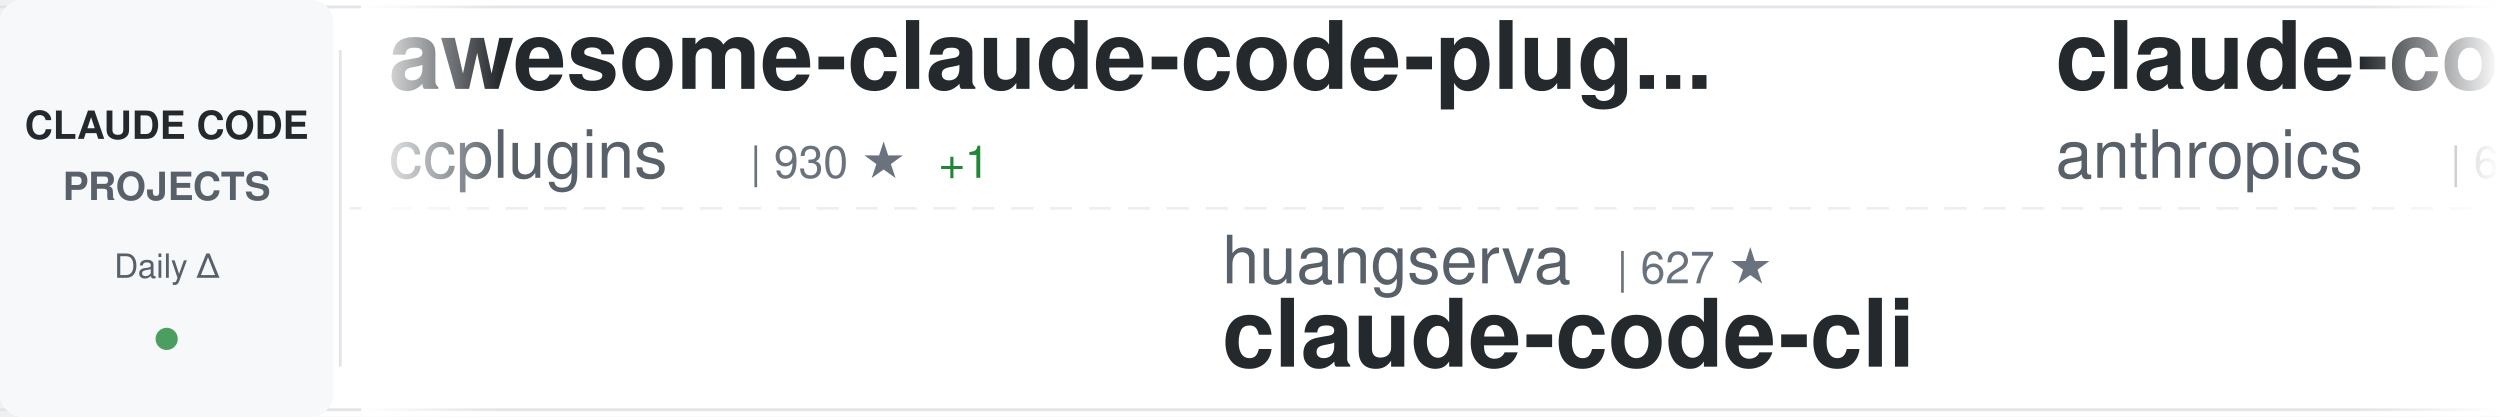
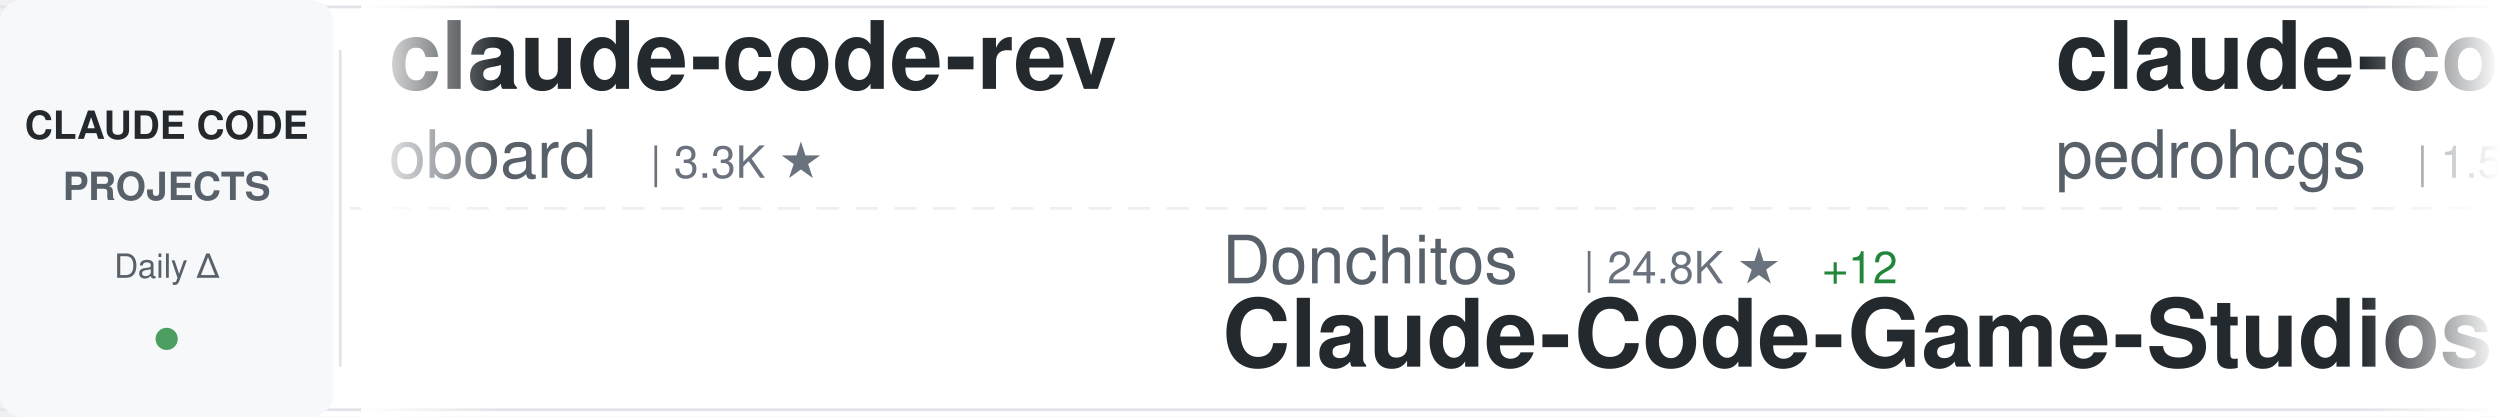
<svg xmlns="http://www.w3.org/2000/svg" width="900" height="150">
  <defs>
    <linearGradient id="awesomeLeftFade" x1="0%" y1="0%" x2="100%" y2="0%">
      <stop offset="0%" style="stop-color:#ffffff;stop-opacity:1" />
      <stop offset="100%" style="stop-color:#ffffff;stop-opacity:0" />
    </linearGradient>
    <linearGradient id="awesomeRightFade" x1="0%" y1="0%" x2="100%" y2="0%">
      <stop offset="0%" style="stop-color:#ffffff;stop-opacity:0" />
      <stop offset="100%" style="stop-color:#ffffff;stop-opacity:1" />
    </linearGradient>
  </defs>
  <rect width="900" height="150" fill="#ffffff" rx="8" />
  <rect x="0" y="2" width="900" height="1" fill="#e1e4e8" />
  <rect x="0" y="147" width="900" height="1" fill="#e1e4e8" />
  <line x1="0" y1="75" x2="900" y2="75" stroke="#e1e4e8" stroke-width="1" stroke-dasharray="8 6" opacity="0.6" />
  <rect x="0" y="0" width="120" height="150" fill="#f6f8fa" rx="8" />
  <text x="60" y="50" font-family="-apple-system, BlinkMacSystemFont, 'Segoe UI', Helvetica, Arial, sans-serif" font-size="14" font-weight="600" fill="#24292e" text-anchor="middle">CLAUDE CODE</text>
  <text x="60" y="72" font-family="-apple-system, BlinkMacSystemFont, 'Segoe UI', Helvetica, Arial, sans-serif" font-size="14" font-weight="600" fill="#586069" text-anchor="middle">PROJECTS</text>
  <text x="60" y="100" font-family="-apple-system, BlinkMacSystemFont, 'Segoe UI', Helvetica, Arial, sans-serif" font-size="12" font-weight="500" fill="#586069" text-anchor="middle">Daily Δ</text>
  <circle cx="60" cy="122" r="4" fill="#22863a" opacity="0.8" />
  <rect x="122" y="18" width="1" height="114" fill="#e1e4e8" />
  <clipPath id="awesomeTickerClip">
    <rect x="130" y="0" width="770" height="150" />
  </clipPath>
  <g clip-path="url(#awesomeTickerClip)">
    <g id="awesomeTickerItems">
      <animateTransform attributeName="transform" attributeType="XML" type="translate" from="0 0" to="-3000 0" dur="54s" repeatCount="indefinite" />
      <g transform="translate(0, 0)">
-         <text x="140" y="32" font-family="-apple-system, BlinkMacSystemFont, 'Segoe UI', Helvetica, Arial, sans-serif" font-size="34" font-weight="600" fill="#24292e">awesome-claude-code-plug...</text>
-         <text x="140" y="64" font-family="-apple-system, BlinkMacSystemFont, 'Segoe UI', Helvetica, Arial, sans-serif" font-size="24" font-weight="400" fill="#586069">ccplugins</text>
-         <text x="270" y="64" font-family="-apple-system, BlinkMacSystemFont, 'Segoe UI', Helvetica, Arial, sans-serif" font-size="16" font-weight="500" fill="#6a737d">| 930 ★</text>
-         <text x="338" y="64" font-family="-apple-system, BlinkMacSystemFont, 'Segoe UI', Helvetica, Arial, sans-serif" font-size="16" font-weight="500" fill="#22863a"> +1</text>
+         <text x="140" y="32" font-family="-apple-system, BlinkMacSystemFont, 'Segoe UI', Helvetica, Arial, sans-serif" font-size="34" font-weight="600" fill="#24292e">claude-code-rev</text>
+         <text x="140" y="64" font-family="-apple-system, BlinkMacSystemFont, 'Segoe UI', Helvetica, Arial, sans-serif" font-size="24" font-weight="400" fill="#586069">oboard</text>
+         <text x="234" y="64" font-family="-apple-system, BlinkMacSystemFont, 'Segoe UI', Helvetica, Arial, sans-serif" font-size="16" font-weight="500" fill="#6a737d">| 3.3K ★</text>
      </g>
      <g transform="translate(300, 0)">
-         <text x="140" y="102" font-family="-apple-system, BlinkMacSystemFont, 'Segoe UI', Helvetica, Arial, sans-serif" font-size="24" font-weight="400" fill="#586069">huangserva</text>
-         <text x="282" y="102" font-family="-apple-system, BlinkMacSystemFont, 'Segoe UI', Helvetica, Arial, sans-serif" font-size="16" font-weight="500" fill="#6a737d">| 627 ★</text>
-         <text x="140" y="132" font-family="-apple-system, BlinkMacSystemFont, 'Segoe UI', Helvetica, Arial, sans-serif" font-size="34" font-weight="600" fill="#24292e">claude-code-cli</text>
+         <text x="140" y="102" font-family="-apple-system, BlinkMacSystemFont, 'Segoe UI', Helvetica, Arial, sans-serif" font-size="24" font-weight="400" fill="#586069">Donchitos</text>
+         <text x="270" y="102" font-family="-apple-system, BlinkMacSystemFont, 'Segoe UI', Helvetica, Arial, sans-serif" font-size="16" font-weight="500" fill="#6a737d">| 24.8K ★</text>
+         <text x="356" y="102" font-family="-apple-system, BlinkMacSystemFont, 'Segoe UI', Helvetica, Arial, sans-serif" font-size="16" font-weight="500" fill="#22863a"> +12</text>
+         <text x="140" y="132" font-family="-apple-system, BlinkMacSystemFont, 'Segoe UI', Helvetica, Arial, sans-serif" font-size="34" font-weight="600" fill="#24292e">Claude-Code-Game-Studios</text>
      </g>
      <g transform="translate(600, 0)">
-         <text x="140" y="32" font-family="-apple-system, BlinkMacSystemFont, 'Segoe UI', Helvetica, Arial, sans-serif" font-size="34" font-weight="600" fill="#24292e">claude-code-security-rev...</text>
-         <text x="140" y="64" font-family="-apple-system, BlinkMacSystemFont, 'Segoe UI', Helvetica, Arial, sans-serif" font-size="24" font-weight="400" fill="#586069">anthropics</text>
-         <text x="282" y="64" font-family="-apple-system, BlinkMacSystemFont, 'Segoe UI', Helvetica, Arial, sans-serif" font-size="16" font-weight="500" fill="#6a737d">| 6.1K ★</text>
-         <text x="359" y="64" font-family="-apple-system, BlinkMacSystemFont, 'Segoe UI', Helvetica, Arial, sans-serif" font-size="16" font-weight="500" fill="#22863a"> +2</text>
+         <text x="140" y="32" font-family="-apple-system, BlinkMacSystemFont, 'Segoe UI', Helvetica, Arial, sans-serif" font-size="34" font-weight="600" fill="#24292e">claude-code-my-workflow</text>
+         <text x="140" y="64" font-family="-apple-system, BlinkMacSystemFont, 'Segoe UI', Helvetica, Arial, sans-serif" font-size="24" font-weight="400" fill="#586069">pedrohcgs</text>
+         <text x="270" y="64" font-family="-apple-system, BlinkMacSystemFont, 'Segoe UI', Helvetica, Arial, sans-serif" font-size="16" font-weight="500" fill="#6a737d">| 1.5K ★</text>
      </g>
      <g transform="translate(900, 0)">
-         <text x="140" y="102" font-family="-apple-system, BlinkMacSystemFont, 'Segoe UI', Helvetica, Arial, sans-serif" font-size="24" font-weight="400" fill="#586069">FlorianBruniaux</text>
-         <text x="342" y="102" font-family="-apple-system, BlinkMacSystemFont, 'Segoe UI', Helvetica, Arial, sans-serif" font-size="16" font-weight="500" fill="#6a737d">| 5.9K ★</text>
-         <text x="419" y="102" font-family="-apple-system, BlinkMacSystemFont, 'Segoe UI', Helvetica, Arial, sans-serif" font-size="16" font-weight="500" fill="#cb2431"> -1</text>
-         <text x="140" y="132" font-family="-apple-system, BlinkMacSystemFont, 'Segoe UI', Helvetica, Arial, sans-serif" font-size="34" font-weight="600" fill="#24292e">claude-code-ultimate-gui...</text>
+         <text x="140" y="102" font-family="-apple-system, BlinkMacSystemFont, 'Segoe UI', Helvetica, Arial, sans-serif" font-size="24" font-weight="400" fill="#586069">ccplugins</text>
+         <text x="270" y="102" font-family="-apple-system, BlinkMacSystemFont, 'Segoe UI', Helvetica, Arial, sans-serif" font-size="16" font-weight="500" fill="#6a737d">| 930 ★</text>
+         <text x="140" y="132" font-family="-apple-system, BlinkMacSystemFont, 'Segoe UI', Helvetica, Arial, sans-serif" font-size="34" font-weight="600" fill="#24292e">awesome-claude-code-plug...</text>
      </g>
      <g transform="translate(1200, 0)">
        <text x="140" y="32" font-family="-apple-system, BlinkMacSystemFont, 'Segoe UI', Helvetica, Arial, sans-serif" font-size="34" font-weight="600" fill="#24292e">claude-code-infrastructu...</text>
        <text x="140" y="64" font-family="-apple-system, BlinkMacSystemFont, 'Segoe UI', Helvetica, Arial, sans-serif" font-size="24" font-weight="400" fill="#586069">diet103</text>
        <text x="246" y="64" font-family="-apple-system, BlinkMacSystemFont, 'Segoe UI', Helvetica, Arial, sans-serif" font-size="16" font-weight="500" fill="#6a737d">| 10.0K ★</text>
-         <text x="332" y="64" font-family="-apple-system, BlinkMacSystemFont, 'Segoe UI', Helvetica, Arial, sans-serif" font-size="16" font-weight="500" fill="#22863a"> +1</text>
      </g>
      <g transform="translate(1500, 0)">
-         <text x="140" y="102" font-family="-apple-system, BlinkMacSystemFont, 'Segoe UI', Helvetica, Arial, sans-serif" font-size="24" font-weight="400" fill="#586069">Cranot</text>
-         <text x="234" y="102" font-family="-apple-system, BlinkMacSystemFont, 'Segoe UI', Helvetica, Arial, sans-serif" font-size="16" font-weight="500" fill="#6a737d">| 2.9K ★</text>
-         <text x="140" y="132" font-family="-apple-system, BlinkMacSystemFont, 'Segoe UI', Helvetica, Arial, sans-serif" font-size="34" font-weight="600" fill="#24292e">claude-code-guide</text>
+         <text x="140" y="102" font-family="-apple-system, BlinkMacSystemFont, 'Segoe UI', Helvetica, Arial, sans-serif" font-size="24" font-weight="400" fill="#586069">AICoderTudou</text>
+         <text x="306" y="102" font-family="-apple-system, BlinkMacSystemFont, 'Segoe UI', Helvetica, Arial, sans-serif" font-size="16" font-weight="500" fill="#6a737d">| 495 ★</text>
+         <text x="140" y="132" font-family="-apple-system, BlinkMacSystemFont, 'Segoe UI', Helvetica, Arial, sans-serif" font-size="34" font-weight="600" fill="#24292e">claude-code-tudou</text>
      </g>
      <g transform="translate(1800, 0)">
-         <text x="140" y="32" font-family="-apple-system, BlinkMacSystemFont, 'Segoe UI', Helvetica, Arial, sans-serif" font-size="34" font-weight="600" fill="#24292e">edmunds-claude-code</text>
-         <text x="140" y="64" font-family="-apple-system, BlinkMacSystemFont, 'Segoe UI', Helvetica, Arial, sans-serif" font-size="24" font-weight="400" fill="#586069">edmund-io</text>
+         <text x="140" y="32" font-family="-apple-system, BlinkMacSystemFont, 'Segoe UI', Helvetica, Arial, sans-serif" font-size="34" font-weight="600" fill="#24292e">claude-code-rust</text>
+         <text x="140" y="64" font-family="-apple-system, BlinkMacSystemFont, 'Segoe UI', Helvetica, Arial, sans-serif" font-size="24" font-weight="400" fill="#586069">lorryjovens-hub</text>
+         <text x="342" y="64" font-family="-apple-system, BlinkMacSystemFont, 'Segoe UI', Helvetica, Arial, sans-serif" font-size="16" font-weight="500" fill="#6a737d">| 1.7K ★</text>
+       </g>
+       <g transform="translate(2100, 0)">
+         <text x="140" y="102" font-family="-apple-system, BlinkMacSystemFont, 'Segoe UI', Helvetica, Arial, sans-serif" font-size="24" font-weight="400" fill="#586069">rohitg00</text>
+         <text x="258" y="102" font-family="-apple-system, BlinkMacSystemFont, 'Segoe UI', Helvetica, Arial, sans-serif" font-size="16" font-weight="500" fill="#6a737d">| 2.6K ★</text>
+         <text x="335" y="102" font-family="-apple-system, BlinkMacSystemFont, 'Segoe UI', Helvetica, Arial, sans-serif" font-size="16" font-weight="500" fill="#22863a"> +1</text>
+         <text x="140" y="132" font-family="-apple-system, BlinkMacSystemFont, 'Segoe UI', Helvetica, Arial, sans-serif" font-size="34" font-weight="600" fill="#24292e">awesome-claude-code-tool...</text>
+       </g>
+       <g transform="translate(2400, 0)">
+         <text x="140" y="32" font-family="-apple-system, BlinkMacSystemFont, 'Segoe UI', Helvetica, Arial, sans-serif" font-size="34" font-weight="600" fill="#24292e">claude-code-guide</text>
+         <text x="140" y="64" font-family="-apple-system, BlinkMacSystemFont, 'Segoe UI', Helvetica, Arial, sans-serif" font-size="24" font-weight="400" fill="#586069">zebbern</text>
+         <text x="246" y="64" font-family="-apple-system, BlinkMacSystemFont, 'Segoe UI', Helvetica, Arial, sans-serif" font-size="16" font-weight="500" fill="#6a737d">| 4.6K ★</text>
+       </g>
+       <g transform="translate(2700, 0)">
+         <text x="140" y="102" font-family="-apple-system, BlinkMacSystemFont, 'Segoe UI', Helvetica, Arial, sans-serif" font-size="24" font-weight="400" fill="#586069">OrcaWhisper</text>
+         <text x="294" y="102" font-family="-apple-system, BlinkMacSystemFont, 'Segoe UI', Helvetica, Arial, sans-serif" font-size="16" font-weight="500" fill="#6a737d">| 92 ★</text>
+         <text x="140" y="132" font-family="-apple-system, BlinkMacSystemFont, 'Segoe UI', Helvetica, Arial, sans-serif" font-size="34" font-weight="600" fill="#24292e">Claude-Code</text>
+       </g>
+       <g transform="translate(3000, 0)">
+         <text x="140" y="32" font-family="-apple-system, BlinkMacSystemFont, 'Segoe UI', Helvetica, Arial, sans-serif" font-size="34" font-weight="600" fill="#24292e">claude-code-rev</text>
+         <text x="140" y="64" font-family="-apple-system, BlinkMacSystemFont, 'Segoe UI', Helvetica, Arial, sans-serif" font-size="24" font-weight="400" fill="#586069">oboard</text>
+         <text x="234" y="64" font-family="-apple-system, BlinkMacSystemFont, 'Segoe UI', Helvetica, Arial, sans-serif" font-size="16" font-weight="500" fill="#6a737d">| 3.3K ★</text>
+       </g>
+       <g transform="translate(3300, 0)">
+         <text x="140" y="102" font-family="-apple-system, BlinkMacSystemFont, 'Segoe UI', Helvetica, Arial, sans-serif" font-size="24" font-weight="400" fill="#586069">Donchitos</text>
+         <text x="270" y="102" font-family="-apple-system, BlinkMacSystemFont, 'Segoe UI', Helvetica, Arial, sans-serif" font-size="16" font-weight="500" fill="#6a737d">| 24.8K ★</text>
+         <text x="356" y="102" font-family="-apple-system, BlinkMacSystemFont, 'Segoe UI', Helvetica, Arial, sans-serif" font-size="16" font-weight="500" fill="#22863a"> +12</text>
+         <text x="140" y="132" font-family="-apple-system, BlinkMacSystemFont, 'Segoe UI', Helvetica, Arial, sans-serif" font-size="34" font-weight="600" fill="#24292e">Claude-Code-Game-Studios</text>
+       </g>
+       <g transform="translate(3600, 0)">
+         <text x="140" y="32" font-family="-apple-system, BlinkMacSystemFont, 'Segoe UI', Helvetica, Arial, sans-serif" font-size="34" font-weight="600" fill="#24292e">claude-code-my-workflow</text>
+         <text x="140" y="64" font-family="-apple-system, BlinkMacSystemFont, 'Segoe UI', Helvetica, Arial, sans-serif" font-size="24" font-weight="400" fill="#586069">pedrohcgs</text>
        <text x="270" y="64" font-family="-apple-system, BlinkMacSystemFont, 'Segoe UI', Helvetica, Arial, sans-serif" font-size="16" font-weight="500" fill="#6a737d">| 1.5K ★</text>
      </g>
-       <g transform="translate(2100, 0)">
-         <text x="140" y="102" font-family="-apple-system, BlinkMacSystemFont, 'Segoe UI', Helvetica, Arial, sans-serif" font-size="24" font-weight="400" fill="#586069">multica-ai</text>
-         <text x="282" y="102" font-family="-apple-system, BlinkMacSystemFont, 'Segoe UI', Helvetica, Arial, sans-serif" font-size="16" font-weight="500" fill="#6a737d">| 209.5K ★</text>
-         <text x="377" y="102" font-family="-apple-system, BlinkMacSystemFont, 'Segoe UI', Helvetica, Arial, sans-serif" font-size="16" font-weight="500" fill="#22863a"> +55</text>
-         <text x="140" y="132" font-family="-apple-system, BlinkMacSystemFont, 'Segoe UI', Helvetica, Arial, sans-serif" font-size="34" font-weight="600" fill="#24292e">andrej-karpathy-skills</text>
-       </g>
-       <g transform="translate(2400, 0)">
-         <text x="140" y="32" font-family="-apple-system, BlinkMacSystemFont, 'Segoe UI', Helvetica, Arial, sans-serif" font-size="34" font-weight="600" fill="#24292e">everything-claude-code</text>
-         <text x="140" y="64" font-family="-apple-system, BlinkMacSystemFont, 'Segoe UI', Helvetica, Arial, sans-serif" font-size="24" font-weight="400" fill="#586069">WorldFlowAI</text>
-         <text x="294" y="64" font-family="-apple-system, BlinkMacSystemFont, 'Segoe UI', Helvetica, Arial, sans-serif" font-size="16" font-weight="500" fill="#6a737d">| 1.9K ★</text>
-         <text x="371" y="64" font-family="-apple-system, BlinkMacSystemFont, 'Segoe UI', Helvetica, Arial, sans-serif" font-size="16" font-weight="500" fill="#22863a"> +5</text>
-       </g>
-       <g transform="translate(2700, 0)">
-         <text x="140" y="102" font-family="-apple-system, BlinkMacSystemFont, 'Segoe UI', Helvetica, Arial, sans-serif" font-size="24" font-weight="400" fill="#586069">centminmod</text>
-         <text x="282" y="102" font-family="-apple-system, BlinkMacSystemFont, 'Segoe UI', Helvetica, Arial, sans-serif" font-size="16" font-weight="500" fill="#6a737d">| 2.6K ★</text>
-         <text x="359" y="102" font-family="-apple-system, BlinkMacSystemFont, 'Segoe UI', Helvetica, Arial, sans-serif" font-size="16" font-weight="500" fill="#22863a"> +1</text>
-         <text x="140" y="132" font-family="-apple-system, BlinkMacSystemFont, 'Segoe UI', Helvetica, Arial, sans-serif" font-size="34" font-weight="600" fill="#24292e">my-claude-code-setup</text>
-       </g>
-       <g transform="translate(3000, 0)">
-         <text x="140" y="32" font-family="-apple-system, BlinkMacSystemFont, 'Segoe UI', Helvetica, Arial, sans-serif" font-size="34" font-weight="600" fill="#24292e">awesome-claude-code-plug...</text>
-         <text x="140" y="64" font-family="-apple-system, BlinkMacSystemFont, 'Segoe UI', Helvetica, Arial, sans-serif" font-size="24" font-weight="400" fill="#586069">ccplugins</text>
-         <text x="270" y="64" font-family="-apple-system, BlinkMacSystemFont, 'Segoe UI', Helvetica, Arial, sans-serif" font-size="16" font-weight="500" fill="#6a737d">| 930 ★</text>
-         <text x="338" y="64" font-family="-apple-system, BlinkMacSystemFont, 'Segoe UI', Helvetica, Arial, sans-serif" font-size="16" font-weight="500" fill="#22863a"> +1</text>
-       </g>
-       <g transform="translate(3300, 0)">
-         <text x="140" y="102" font-family="-apple-system, BlinkMacSystemFont, 'Segoe UI', Helvetica, Arial, sans-serif" font-size="24" font-weight="400" fill="#586069">huangserva</text>
-         <text x="282" y="102" font-family="-apple-system, BlinkMacSystemFont, 'Segoe UI', Helvetica, Arial, sans-serif" font-size="16" font-weight="500" fill="#6a737d">| 627 ★</text>
-         <text x="140" y="132" font-family="-apple-system, BlinkMacSystemFont, 'Segoe UI', Helvetica, Arial, sans-serif" font-size="34" font-weight="600" fill="#24292e">claude-code-cli</text>
-       </g>
-       <g transform="translate(3600, 0)">
-         <text x="140" y="32" font-family="-apple-system, BlinkMacSystemFont, 'Segoe UI', Helvetica, Arial, sans-serif" font-size="34" font-weight="600" fill="#24292e">claude-code-security-rev...</text>
-         <text x="140" y="64" font-family="-apple-system, BlinkMacSystemFont, 'Segoe UI', Helvetica, Arial, sans-serif" font-size="24" font-weight="400" fill="#586069">anthropics</text>
-         <text x="282" y="64" font-family="-apple-system, BlinkMacSystemFont, 'Segoe UI', Helvetica, Arial, sans-serif" font-size="16" font-weight="500" fill="#6a737d">| 6.1K ★</text>
-         <text x="359" y="64" font-family="-apple-system, BlinkMacSystemFont, 'Segoe UI', Helvetica, Arial, sans-serif" font-size="16" font-weight="500" fill="#22863a"> +2</text>
-       </g>
      <g transform="translate(3900, 0)">
-         <text x="140" y="102" font-family="-apple-system, BlinkMacSystemFont, 'Segoe UI', Helvetica, Arial, sans-serif" font-size="24" font-weight="400" fill="#586069">FlorianBruniaux</text>
-         <text x="342" y="102" font-family="-apple-system, BlinkMacSystemFont, 'Segoe UI', Helvetica, Arial, sans-serif" font-size="16" font-weight="500" fill="#6a737d">| 5.9K ★</text>
-         <text x="419" y="102" font-family="-apple-system, BlinkMacSystemFont, 'Segoe UI', Helvetica, Arial, sans-serif" font-size="16" font-weight="500" fill="#cb2431"> -1</text>
-         <text x="140" y="132" font-family="-apple-system, BlinkMacSystemFont, 'Segoe UI', Helvetica, Arial, sans-serif" font-size="34" font-weight="600" fill="#24292e">claude-code-ultimate-gui...</text>
+         <text x="140" y="102" font-family="-apple-system, BlinkMacSystemFont, 'Segoe UI', Helvetica, Arial, sans-serif" font-size="24" font-weight="400" fill="#586069">ccplugins</text>
+         <text x="270" y="102" font-family="-apple-system, BlinkMacSystemFont, 'Segoe UI', Helvetica, Arial, sans-serif" font-size="16" font-weight="500" fill="#6a737d">| 930 ★</text>
+         <text x="140" y="132" font-family="-apple-system, BlinkMacSystemFont, 'Segoe UI', Helvetica, Arial, sans-serif" font-size="34" font-weight="600" fill="#24292e">awesome-claude-code-plug...</text>
      </g>
    </g>
  </g>
  <rect x="130" y="0" width="50" height="150" fill="url(#awesomeLeftFade)" />
  <rect x="850" y="0" width="50" height="150" fill="url(#awesomeRightFade)" />
</svg>
